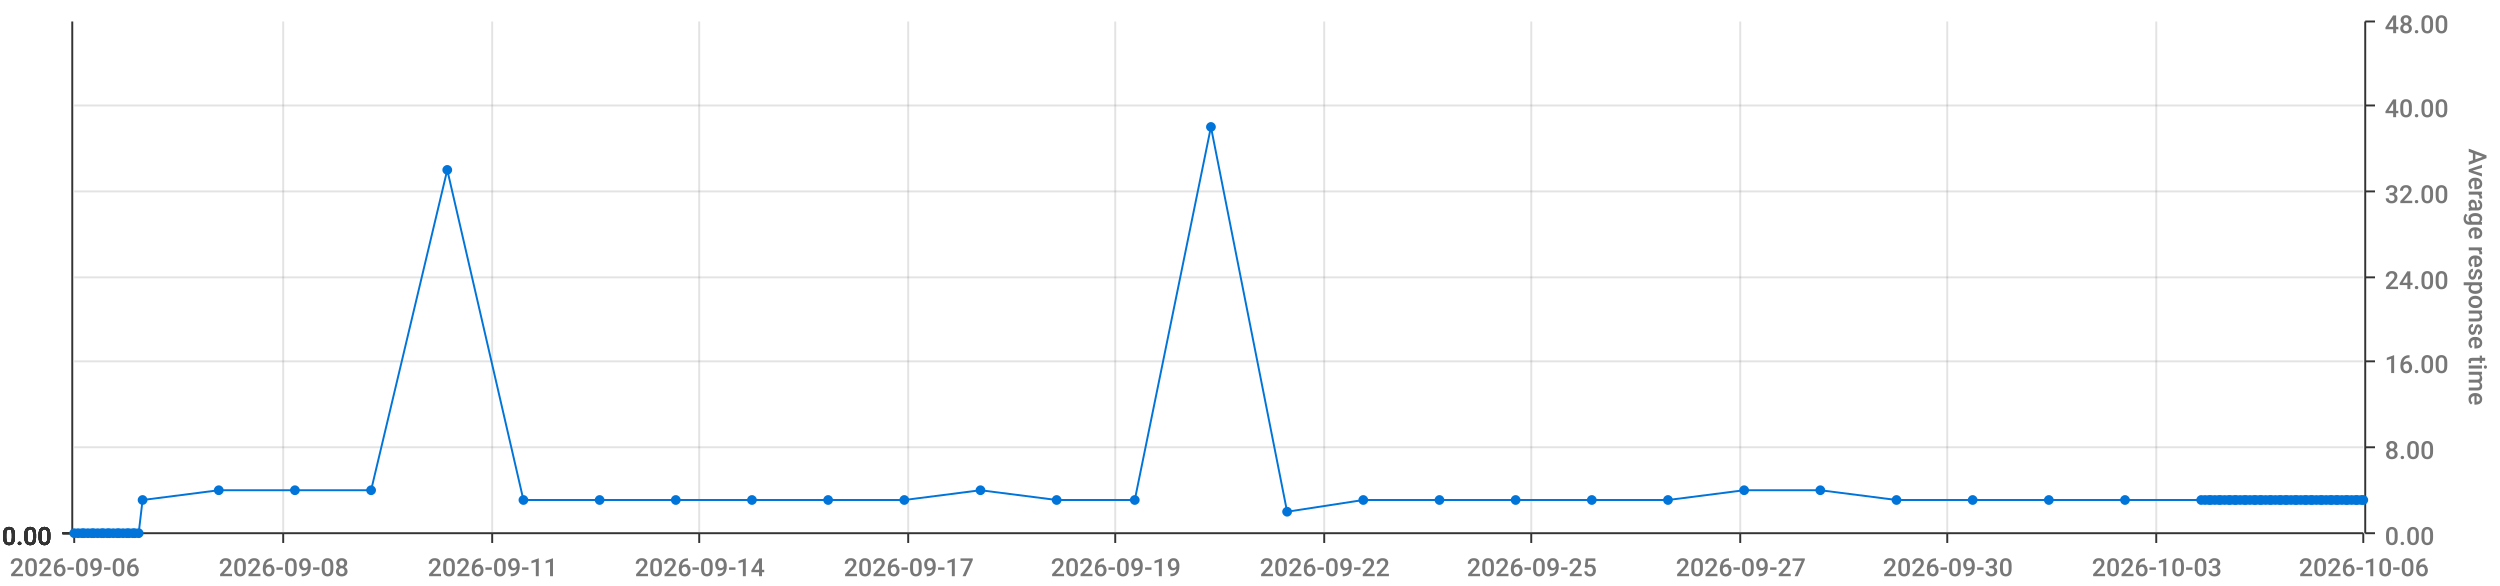
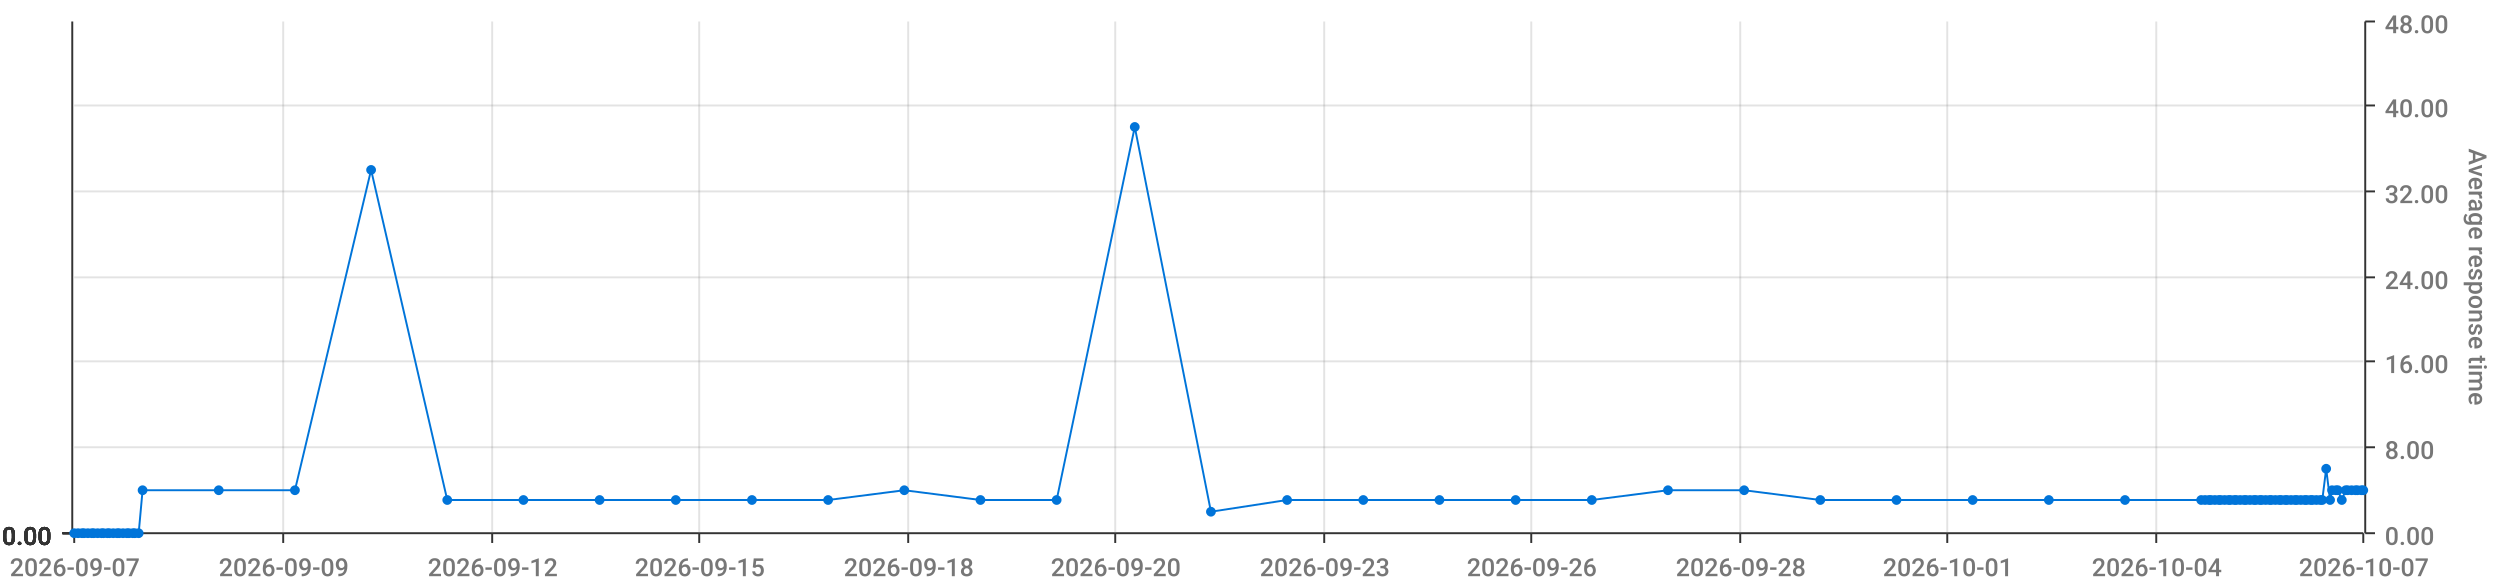
<svg xmlns="http://www.w3.org/2000/svg" viewBox="0 0 1280 300">
  <path d="M 0 0 L 1280 0 L 1280 300 L 0 300 L 0 0" style="stroke-width:0;stroke:rgba(255,255,255,1.0);fill:rgba(255,255,255,0.0)" />
  <path d="M 38 11 L 1210 11 L 1210 273 L 38 273 L 38 11" style="stroke-width:0;stroke:rgba(255,255,255,1.0);fill:rgba(255,255,255,0.0)" />
  <path d="M 38 273 L 1210 273" style="stroke-width:1;stroke:rgba(51,51,51,1.0);fill:rgba(255,255,255,0.0)" />
  <path d="M 38 273 L 38 278" style="stroke-width:1;stroke:rgba(51,51,51,1.0);fill:rgba(255,255,255,0.0)" />
-   <text x="5" y="295" style="stroke-width:0;stroke:none;fill:rgba(119,119,119,1.0);font-size:12.8px;font-family:'Roboto Medium',sans-serif">2026-09-06</text>
+   <text x="5" y="295" style="stroke-width:0;stroke:none;fill:rgba(119,119,119,1.0);font-size:12.8px;font-family:'Roboto Medium',sans-serif">2026-09-07</text>
  <path d="M 145 273 L 145 278" style="stroke-width:1;stroke:rgba(51,51,51,1.0);fill:rgba(255,255,255,0.0)" />
-   <text x="112" y="295" style="stroke-width:0;stroke:none;fill:rgba(119,119,119,1.0);font-size:12.8px;font-family:'Roboto Medium',sans-serif">2026-09-08</text>
+   <text x="112" y="295" style="stroke-width:0;stroke:none;fill:rgba(119,119,119,1.0);font-size:12.8px;font-family:'Roboto Medium',sans-serif">2026-09-09</text>
  <path d="M 252 273 L 252 278" style="stroke-width:1;stroke:rgba(51,51,51,1.0);fill:rgba(255,255,255,0.0)" />
-   <text x="219" y="295" style="stroke-width:0;stroke:none;fill:rgba(119,119,119,1.0);font-size:12.8px;font-family:'Roboto Medium',sans-serif">2026-09-11</text>
+   <text x="219" y="295" style="stroke-width:0;stroke:none;fill:rgba(119,119,119,1.0);font-size:12.8px;font-family:'Roboto Medium',sans-serif">2026-09-12</text>
  <path d="M 358 273 L 358 278" style="stroke-width:1;stroke:rgba(51,51,51,1.0);fill:rgba(255,255,255,0.0)" />
-   <text x="325" y="295" style="stroke-width:0;stroke:none;fill:rgba(119,119,119,1.0);font-size:12.8px;font-family:'Roboto Medium',sans-serif">2026-09-14</text>
+   <text x="325" y="295" style="stroke-width:0;stroke:none;fill:rgba(119,119,119,1.0);font-size:12.8px;font-family:'Roboto Medium',sans-serif">2026-09-15</text>
  <path d="M 465 273 L 465 278" style="stroke-width:1;stroke:rgba(51,51,51,1.0);fill:rgba(255,255,255,0.0)" />
-   <text x="432" y="295" style="stroke-width:0;stroke:none;fill:rgba(119,119,119,1.0);font-size:12.8px;font-family:'Roboto Medium',sans-serif">2026-09-17</text>
+   <text x="432" y="295" style="stroke-width:0;stroke:none;fill:rgba(119,119,119,1.0);font-size:12.8px;font-family:'Roboto Medium',sans-serif">2026-09-18</text>
  <path d="M 571 273 L 571 278" style="stroke-width:1;stroke:rgba(51,51,51,1.0);fill:rgba(255,255,255,0.0)" />
-   <text x="538" y="295" style="stroke-width:0;stroke:none;fill:rgba(119,119,119,1.0);font-size:12.8px;font-family:'Roboto Medium',sans-serif">2026-09-19</text>
+   <text x="538" y="295" style="stroke-width:0;stroke:none;fill:rgba(119,119,119,1.0);font-size:12.8px;font-family:'Roboto Medium',sans-serif">2026-09-20</text>
  <path d="M 678 273 L 678 278" style="stroke-width:1;stroke:rgba(51,51,51,1.0);fill:rgba(255,255,255,0.0)" />
-   <text x="645" y="295" style="stroke-width:0;stroke:none;fill:rgba(119,119,119,1.0);font-size:12.8px;font-family:'Roboto Medium',sans-serif">2026-09-22</text>
+   <text x="645" y="295" style="stroke-width:0;stroke:none;fill:rgba(119,119,119,1.0);font-size:12.8px;font-family:'Roboto Medium',sans-serif">2026-09-23</text>
  <path d="M 784 273 L 784 278" style="stroke-width:1;stroke:rgba(51,51,51,1.0);fill:rgba(255,255,255,0.0)" />
-   <text x="751" y="295" style="stroke-width:0;stroke:none;fill:rgba(119,119,119,1.0);font-size:12.8px;font-family:'Roboto Medium',sans-serif">2026-09-25</text>
+   <text x="751" y="295" style="stroke-width:0;stroke:none;fill:rgba(119,119,119,1.0);font-size:12.8px;font-family:'Roboto Medium',sans-serif">2026-09-26</text>
  <path d="M 891 273 L 891 278" style="stroke-width:1;stroke:rgba(51,51,51,1.0);fill:rgba(255,255,255,0.0)" />
-   <text x="858" y="295" style="stroke-width:0;stroke:none;fill:rgba(119,119,119,1.0);font-size:12.8px;font-family:'Roboto Medium',sans-serif">2026-09-27</text>
+   <text x="858" y="295" style="stroke-width:0;stroke:none;fill:rgba(119,119,119,1.0);font-size:12.8px;font-family:'Roboto Medium',sans-serif">2026-09-28</text>
  <path d="M 997 273 L 997 278" style="stroke-width:1;stroke:rgba(51,51,51,1.0);fill:rgba(255,255,255,0.0)" />
-   <text x="964" y="295" style="stroke-width:0;stroke:none;fill:rgba(119,119,119,1.0);font-size:12.8px;font-family:'Roboto Medium',sans-serif">2026-09-30</text>
+   <text x="964" y="295" style="stroke-width:0;stroke:none;fill:rgba(119,119,119,1.0);font-size:12.8px;font-family:'Roboto Medium',sans-serif">2026-10-01</text>
  <path d="M 1104 273 L 1104 278" style="stroke-width:1;stroke:rgba(51,51,51,1.0);fill:rgba(255,255,255,0.0)" />
-   <text x="1071" y="295" style="stroke-width:0;stroke:none;fill:rgba(119,119,119,1.0);font-size:12.8px;font-family:'Roboto Medium',sans-serif">2026-10-03</text>
+   <text x="1071" y="295" style="stroke-width:0;stroke:none;fill:rgba(119,119,119,1.0);font-size:12.8px;font-family:'Roboto Medium',sans-serif">2026-10-04</text>
  <path d="M 1210 273 L 1210 278" style="stroke-width:1;stroke:rgba(51,51,51,1.0);fill:rgba(255,255,255,0.0)" />
-   <text x="1177" y="295" style="stroke-width:0;stroke:none;fill:rgba(119,119,119,1.0);font-size:12.8px;font-family:'Roboto Medium',sans-serif">2026-10-06</text>
+   <text x="1177" y="295" style="stroke-width:0;stroke:none;fill:rgba(119,119,119,1.0);font-size:12.8px;font-family:'Roboto Medium',sans-serif">2026-10-07</text>
  <path d="M 145 273 L 145 11" style="stroke-width:1;stroke:rgba(119,119,119,0.2);fill:none" />
  <path d="M 252 273 L 252 11" style="stroke-width:1;stroke:rgba(119,119,119,0.2);fill:none" />
  <path d="M 358 273 L 358 11" style="stroke-width:1;stroke:rgba(119,119,119,0.2);fill:none" />
  <path d="M 465 273 L 465 11" style="stroke-width:1;stroke:rgba(119,119,119,0.2);fill:none" />
  <path d="M 571 273 L 571 11" style="stroke-width:1;stroke:rgba(119,119,119,0.2);fill:none" />
  <path d="M 678 273 L 678 11" style="stroke-width:1;stroke:rgba(119,119,119,0.2);fill:none" />
  <path d="M 784 273 L 784 11" style="stroke-width:1;stroke:rgba(119,119,119,0.2);fill:none" />
  <path d="M 891 273 L 891 11" style="stroke-width:1;stroke:rgba(119,119,119,0.2);fill:none" />
  <path d="M 997 273 L 997 11" style="stroke-width:1;stroke:rgba(119,119,119,0.2);fill:none" />
  <path d="M 1104 273 L 1104 11" style="stroke-width:1;stroke:rgba(119,119,119,0.2);fill:none" />
  <path d="M 1211 273 L 1211 11" style="stroke-width:1;stroke:rgba(51,51,51,1.0);fill:rgba(255,255,255,0.0)" />
  <path d="M 1211 273 L 1216 273" style="stroke-width:1;stroke:rgba(51,51,51,1.0);fill:rgba(255,255,255,0.0)" />
  <text x="1221" y="279" style="stroke-width:0;stroke:none;fill:rgba(119,119,119,1.0);font-size:12.8px;font-family:'Roboto Medium',sans-serif">0.00</text>
  <path d="M 1211 229 L 1216 229" style="stroke-width:1;stroke:rgba(51,51,51,1.0);fill:rgba(255,255,255,0.0)" />
  <text x="1221" y="235" style="stroke-width:0;stroke:none;fill:rgba(119,119,119,1.0);font-size:12.8px;font-family:'Roboto Medium',sans-serif">8.00</text>
  <path d="M 1211 185 L 1216 185" style="stroke-width:1;stroke:rgba(51,51,51,1.0);fill:rgba(255,255,255,0.0)" />
  <text x="1221" y="191" style="stroke-width:0;stroke:none;fill:rgba(119,119,119,1.0);font-size:12.8px;font-family:'Roboto Medium',sans-serif">16.00</text>
  <path d="M 1211 142 L 1216 142" style="stroke-width:1;stroke:rgba(51,51,51,1.0);fill:rgba(255,255,255,0.0)" />
  <text x="1221" y="148" style="stroke-width:0;stroke:none;fill:rgba(119,119,119,1.0);font-size:12.8px;font-family:'Roboto Medium',sans-serif">24.00</text>
  <path d="M 1211 98 L 1216 98" style="stroke-width:1;stroke:rgba(51,51,51,1.0);fill:rgba(255,255,255,0.0)" />
  <text x="1221" y="104" style="stroke-width:0;stroke:none;fill:rgba(119,119,119,1.0);font-size:12.8px;font-family:'Roboto Medium',sans-serif">32.00</text>
  <path d="M 1211 54 L 1216 54" style="stroke-width:1;stroke:rgba(51,51,51,1.0);fill:rgba(255,255,255,0.0)" />
  <text x="1221" y="60" style="stroke-width:0;stroke:none;fill:rgba(119,119,119,1.0);font-size:12.8px;font-family:'Roboto Medium',sans-serif">40.00</text>
  <path d="M 1211 11 L 1216 11" style="stroke-width:1;stroke:rgba(51,51,51,1.0);fill:rgba(255,255,255,0.0)" />
  <text x="1221" y="17" style="stroke-width:0;stroke:none;fill:rgba(119,119,119,1.0);font-size:12.8px;font-family:'Roboto Medium',sans-serif">48.00</text>
  <text x="1264" y="76" style="stroke-width:0;stroke:none;fill:rgba(119,119,119,1.0);font-size:12.8px;font-family:'Roboto Medium',sans-serif" transform="rotate(90.00,1264,76)">Average response time</text>
  <path d="M 38 273 L 1210 273" style="stroke-width:0;stroke:rgba(255,255,255,0.0);fill:none" />
  <path d="M 38 229 L 1210 229" style="stroke-width:1;stroke:rgba(119,119,119,0.2);fill:none" />
  <path d="M 38 185 L 1210 185" style="stroke-width:1;stroke:rgba(119,119,119,0.2);fill:none" />
  <path d="M 38 142 L 1210 142" style="stroke-width:1;stroke:rgba(119,119,119,0.2);fill:none" />
  <path d="M 38 98 L 1210 98" style="stroke-width:1;stroke:rgba(119,119,119,0.2);fill:none" />
  <path d="M 38 54 L 1210 54" style="stroke-width:1;stroke:rgba(119,119,119,0.2);fill:none" />
  <path d="M 37 273 L 37 11" style="stroke-width:1;stroke:rgba(51,51,51,1.0);fill:rgba(255,255,255,0.0)" />
  <path d="M 37 273 L 32 273" style="stroke-width:1;stroke:rgba(51,51,51,1.0);fill:rgba(255,255,255,0.0)" />
  <text x="1" y="279" style="stroke-width:0;stroke:none;fill:rgba(51,51,51,1.0);font-size:12.8px;font-family:'Roboto Medium',sans-serif">0.00</text>
  <path d="M 37 273 L 32 273" style="stroke-width:1;stroke:rgba(51,51,51,1.0);fill:rgba(255,255,255,0.0)" />
  <text x="1" y="279" style="stroke-width:0;stroke:none;fill:rgba(51,51,51,1.0);font-size:12.8px;font-family:'Roboto Medium',sans-serif">0.00</text>
  <path d="M 37 273 L 32 273" style="stroke-width:1;stroke:rgba(51,51,51,1.0);fill:rgba(255,255,255,0.0)" />
  <text x="1" y="279" style="stroke-width:0;stroke:none;fill:rgba(51,51,51,1.0);font-size:12.8px;font-family:'Roboto Medium',sans-serif">0.00</text>
  <path d="M 37 273 L 32 273" style="stroke-width:1;stroke:rgba(51,51,51,1.0);fill:rgba(255,255,255,0.0)" />
  <text x="1" y="279" style="stroke-width:0;stroke:none;fill:rgba(51,51,51,1.0);font-size:12.8px;font-family:'Roboto Medium',sans-serif">0.00</text>
  <path d="M 37 273 L 32 273" style="stroke-width:1;stroke:rgba(51,51,51,1.0);fill:rgba(255,255,255,0.0)" />
  <text x="1" y="279" style="stroke-width:0;stroke:none;fill:rgba(51,51,51,1.0);font-size:12.8px;font-family:'Roboto Medium',sans-serif">0.00</text>
  <path d="M 37 273 L 32 273" style="stroke-width:1;stroke:rgba(51,51,51,1.0);fill:rgba(255,255,255,0.0)" />
  <text x="1" y="279" style="stroke-width:0;stroke:none;fill:rgba(51,51,51,1.0);font-size:12.8px;font-family:'Roboto Medium',sans-serif">0.00</text>
  <path d="M 37 273 L 32 273" style="stroke-width:1;stroke:rgba(51,51,51,1.0);fill:rgba(255,255,255,0.0)" />
  <text x="1" y="279" style="stroke-width:0;stroke:none;fill:rgba(51,51,51,1.0);font-size:12.8px;font-family:'Roboto Medium',sans-serif">0.00</text>
  <path d="M 38 273 L 1210 273" style="stroke-width:0;stroke:rgba(255,255,255,0.0);fill:none" />
  <path d="M 38 273 L 1210 273" style="stroke-width:0;stroke:rgba(255,255,255,0.0);fill:none" />
  <path d="M 38 273 L 1210 273" style="stroke-width:0;stroke:rgba(255,255,255,0.0);fill:none" />
  <path d="M 38 273 L 1210 273" style="stroke-width:0;stroke:rgba(255,255,255,0.0);fill:none" />
  <path d="M 38 273 L 1210 273" style="stroke-width:0;stroke:rgba(255,255,255,0.0);fill:none" />
  <path d="M 38 273 L 1210 273" style="stroke-width:0;stroke:rgba(255,255,255,0.0);fill:none" />
-   <path d="M 38 273 L 40 273 L 42 273 L 43 273 L 45 273 L 47 273 L 48 273 L 50 273 L 52 273 L 53 273 L 55 273 L 56 273 L 58 273 L 60 273 L 61 273 L 63 273 L 65 273 L 66 273 L 68 273 L 69 273 L 71 273 L 73 256 L 112 251 L 151 251 L 190 251 L 229 87 L 268 256 L 307 256 L 346 256 L 385 256 L 424 256 L 463 256 L 502 251 L 541 256 L 581 256 L 620 65 L 659 262 L 698 256 L 737 256 L 776 256 L 815 256 L 854 256 L 893 251 L 932 251 L 971 256 L 1010 256 L 1049 256 L 1088 256 L 1127 256 L 1129 256 L 1131 256 L 1132 256 L 1134 256 L 1136 256 L 1137 256 L 1139 256 L 1141 256 L 1142 256 L 1144 256 L 1145 256 L 1147 256 L 1149 256 L 1150 256 L 1152 256 L 1154 256 L 1155 256 L 1157 256 L 1158 256 L 1160 256 L 1162 256 L 1163 256 L 1165 256 L 1167 256 L 1168 256 L 1170 256 L 1171 256 L 1173 256 L 1175 256 L 1176 256 L 1178 256 L 1180 256 L 1181 256 L 1183 256 L 1184 256 L 1186 256 L 1188 256 L 1189 256 L 1191 256 L 1193 256 L 1194 256 L 1196 256 L 1197 256 L 1199 256 L 1201 256 L 1202 256 L 1204 256 L 1206 256 L 1207 256 L 1209 256 L 1210 256" style="stroke-width:1;stroke:rgba(0,116,217,1.0);fill:rgba(255,255,255,0.0)" />
+   <path d="M 38 273 L 40 273 L 42 273 L 43 273 L 45 273 L 47 273 L 48 273 L 50 273 L 52 273 L 53 273 L 55 273 L 56 273 L 58 273 L 60 273 L 61 273 L 63 273 L 65 273 L 66 273 L 68 273 L 69 273 L 71 273 L 73 251 L 112 251 L 151 251 L 190 87 L 229 256 L 268 256 L 307 256 L 346 256 L 385 256 L 424 256 L 463 251 L 502 256 L 541 256 L 581 65 L 620 262 L 659 256 L 698 256 L 737 256 L 776 256 L 815 256 L 854 251 L 893 251 L 932 256 L 971 256 L 1010 256 L 1049 256 L 1088 256 L 1127 256 L 1129 256 L 1131 256 L 1132 256 L 1134 256 L 1136 256 L 1137 256 L 1139 256 L 1141 256 L 1142 256 L 1144 256 L 1145 256 L 1147 256 L 1149 256 L 1150 256 L 1152 256 L 1154 256 L 1155 256 L 1157 256 L 1158 256 L 1160 256 L 1162 256 L 1163 256 L 1165 256 L 1167 256 L 1168 256 L 1170 256 L 1171 256 L 1173 256 L 1175 256 L 1176 256 L 1178 256 L 1180 256 L 1181 256 L 1183 256 L 1184 256 L 1186 256 L 1188 256 L 1189 256 L 1191 240 L 1193 256 L 1194 251 L 1196 251 L 1197 251 L 1199 256 L 1201 251 L 1202 251 L 1204 251 L 1206 251 L 1207 251 L 1209 251 L 1210 251" style="stroke-width:1;stroke:rgba(0,116,217,1.0);fill:rgba(255,255,255,0.0)" />
  <circle cx="38" cy="273" r="2" style="stroke-width:1;stroke:rgba(0,116,217,1.0);fill:rgba(0,116,217,1.0)" />
  <path d="" style="stroke-width:1;stroke:rgba(0,116,217,1.0);fill:rgba(0,116,217,1.0)" />
  <circle cx="40" cy="273" r="2" style="stroke-width:1;stroke:rgba(0,116,217,1.0);fill:rgba(0,116,217,1.0)" />
  <path d="" style="stroke-width:1;stroke:rgba(0,116,217,1.0);fill:rgba(0,116,217,1.0)" />
  <circle cx="42" cy="273" r="2" style="stroke-width:1;stroke:rgba(0,116,217,1.0);fill:rgba(0,116,217,1.0)" />
  <path d="" style="stroke-width:1;stroke:rgba(0,116,217,1.0);fill:rgba(0,116,217,1.0)" />
  <circle cx="43" cy="273" r="2" style="stroke-width:1;stroke:rgba(0,116,217,1.0);fill:rgba(0,116,217,1.0)" />
  <path d="" style="stroke-width:1;stroke:rgba(0,116,217,1.0);fill:rgba(0,116,217,1.0)" />
  <circle cx="45" cy="273" r="2" style="stroke-width:1;stroke:rgba(0,116,217,1.0);fill:rgba(0,116,217,1.0)" />
  <path d="" style="stroke-width:1;stroke:rgba(0,116,217,1.0);fill:rgba(0,116,217,1.0)" />
  <circle cx="47" cy="273" r="2" style="stroke-width:1;stroke:rgba(0,116,217,1.0);fill:rgba(0,116,217,1.0)" />
  <path d="" style="stroke-width:1;stroke:rgba(0,116,217,1.0);fill:rgba(0,116,217,1.0)" />
  <circle cx="48" cy="273" r="2" style="stroke-width:1;stroke:rgba(0,116,217,1.0);fill:rgba(0,116,217,1.0)" />
  <path d="" style="stroke-width:1;stroke:rgba(0,116,217,1.0);fill:rgba(0,116,217,1.0)" />
  <circle cx="50" cy="273" r="2" style="stroke-width:1;stroke:rgba(0,116,217,1.0);fill:rgba(0,116,217,1.0)" />
  <path d="" style="stroke-width:1;stroke:rgba(0,116,217,1.0);fill:rgba(0,116,217,1.0)" />
  <circle cx="52" cy="273" r="2" style="stroke-width:1;stroke:rgba(0,116,217,1.0);fill:rgba(0,116,217,1.0)" />
  <path d="" style="stroke-width:1;stroke:rgba(0,116,217,1.0);fill:rgba(0,116,217,1.0)" />
  <circle cx="53" cy="273" r="2" style="stroke-width:1;stroke:rgba(0,116,217,1.0);fill:rgba(0,116,217,1.0)" />
  <path d="" style="stroke-width:1;stroke:rgba(0,116,217,1.0);fill:rgba(0,116,217,1.0)" />
  <circle cx="55" cy="273" r="2" style="stroke-width:1;stroke:rgba(0,116,217,1.0);fill:rgba(0,116,217,1.0)" />
  <path d="" style="stroke-width:1;stroke:rgba(0,116,217,1.0);fill:rgba(0,116,217,1.0)" />
  <circle cx="56" cy="273" r="2" style="stroke-width:1;stroke:rgba(0,116,217,1.0);fill:rgba(0,116,217,1.0)" />
  <path d="" style="stroke-width:1;stroke:rgba(0,116,217,1.0);fill:rgba(0,116,217,1.0)" />
  <circle cx="58" cy="273" r="2" style="stroke-width:1;stroke:rgba(0,116,217,1.0);fill:rgba(0,116,217,1.0)" />
  <path d="" style="stroke-width:1;stroke:rgba(0,116,217,1.0);fill:rgba(0,116,217,1.0)" />
  <circle cx="60" cy="273" r="2" style="stroke-width:1;stroke:rgba(0,116,217,1.0);fill:rgba(0,116,217,1.0)" />
  <path d="" style="stroke-width:1;stroke:rgba(0,116,217,1.0);fill:rgba(0,116,217,1.0)" />
  <circle cx="61" cy="273" r="2" style="stroke-width:1;stroke:rgba(0,116,217,1.0);fill:rgba(0,116,217,1.0)" />
  <path d="" style="stroke-width:1;stroke:rgba(0,116,217,1.0);fill:rgba(0,116,217,1.0)" />
  <circle cx="63" cy="273" r="2" style="stroke-width:1;stroke:rgba(0,116,217,1.0);fill:rgba(0,116,217,1.0)" />
  <path d="" style="stroke-width:1;stroke:rgba(0,116,217,1.0);fill:rgba(0,116,217,1.0)" />
  <circle cx="65" cy="273" r="2" style="stroke-width:1;stroke:rgba(0,116,217,1.0);fill:rgba(0,116,217,1.0)" />
  <path d="" style="stroke-width:1;stroke:rgba(0,116,217,1.0);fill:rgba(0,116,217,1.0)" />
  <circle cx="66" cy="273" r="2" style="stroke-width:1;stroke:rgba(0,116,217,1.0);fill:rgba(0,116,217,1.0)" />
  <path d="" style="stroke-width:1;stroke:rgba(0,116,217,1.0);fill:rgba(0,116,217,1.0)" />
  <circle cx="68" cy="273" r="2" style="stroke-width:1;stroke:rgba(0,116,217,1.0);fill:rgba(0,116,217,1.0)" />
  <path d="" style="stroke-width:1;stroke:rgba(0,116,217,1.0);fill:rgba(0,116,217,1.0)" />
  <circle cx="69" cy="273" r="2" style="stroke-width:1;stroke:rgba(0,116,217,1.0);fill:rgba(0,116,217,1.0)" />
  <path d="" style="stroke-width:1;stroke:rgba(0,116,217,1.0);fill:rgba(0,116,217,1.0)" />
  <circle cx="71" cy="273" r="2" style="stroke-width:1;stroke:rgba(0,116,217,1.0);fill:rgba(0,116,217,1.0)" />
  <path d="" style="stroke-width:1;stroke:rgba(0,116,217,1.0);fill:rgba(0,116,217,1.0)" />
-   <circle cx="73" cy="256" r="2" style="stroke-width:1;stroke:rgba(0,116,217,1.0);fill:rgba(0,116,217,1.0)" />
+   <circle cx="73" cy="251" r="2" style="stroke-width:1;stroke:rgba(0,116,217,1.0);fill:rgba(0,116,217,1.0)" />
  <path d="" style="stroke-width:1;stroke:rgba(0,116,217,1.0);fill:rgba(0,116,217,1.0)" />
  <circle cx="112" cy="251" r="2" style="stroke-width:1;stroke:rgba(0,116,217,1.0);fill:rgba(0,116,217,1.0)" />
  <path d="" style="stroke-width:1;stroke:rgba(0,116,217,1.0);fill:rgba(0,116,217,1.0)" />
  <circle cx="151" cy="251" r="2" style="stroke-width:1;stroke:rgba(0,116,217,1.0);fill:rgba(0,116,217,1.0)" />
  <path d="" style="stroke-width:1;stroke:rgba(0,116,217,1.0);fill:rgba(0,116,217,1.0)" />
-   <circle cx="190" cy="251" r="2" style="stroke-width:1;stroke:rgba(0,116,217,1.0);fill:rgba(0,116,217,1.0)" />
-   <path d="" style="stroke-width:1;stroke:rgba(0,116,217,1.0);fill:rgba(0,116,217,1.0)" />
-   <circle cx="229" cy="87" r="2" style="stroke-width:1;stroke:rgba(0,116,217,1.0);fill:rgba(0,116,217,1.0)" />
+   <circle cx="190" cy="87" r="2" style="stroke-width:1;stroke:rgba(0,116,217,1.0);fill:rgba(0,116,217,1.0)" />
+   <path d="" style="stroke-width:1;stroke:rgba(0,116,217,1.0);fill:rgba(0,116,217,1.0)" />
+   <circle cx="229" cy="256" r="2" style="stroke-width:1;stroke:rgba(0,116,217,1.0);fill:rgba(0,116,217,1.0)" />
  <path d="" style="stroke-width:1;stroke:rgba(0,116,217,1.0);fill:rgba(0,116,217,1.0)" />
  <circle cx="268" cy="256" r="2" style="stroke-width:1;stroke:rgba(0,116,217,1.0);fill:rgba(0,116,217,1.0)" />
  <path d="" style="stroke-width:1;stroke:rgba(0,116,217,1.0);fill:rgba(0,116,217,1.0)" />
  <circle cx="307" cy="256" r="2" style="stroke-width:1;stroke:rgba(0,116,217,1.0);fill:rgba(0,116,217,1.0)" />
  <path d="" style="stroke-width:1;stroke:rgba(0,116,217,1.0);fill:rgba(0,116,217,1.0)" />
  <circle cx="346" cy="256" r="2" style="stroke-width:1;stroke:rgba(0,116,217,1.0);fill:rgba(0,116,217,1.0)" />
  <path d="" style="stroke-width:1;stroke:rgba(0,116,217,1.0);fill:rgba(0,116,217,1.0)" />
  <circle cx="385" cy="256" r="2" style="stroke-width:1;stroke:rgba(0,116,217,1.0);fill:rgba(0,116,217,1.0)" />
  <path d="" style="stroke-width:1;stroke:rgba(0,116,217,1.0);fill:rgba(0,116,217,1.0)" />
  <circle cx="424" cy="256" r="2" style="stroke-width:1;stroke:rgba(0,116,217,1.0);fill:rgba(0,116,217,1.0)" />
  <path d="" style="stroke-width:1;stroke:rgba(0,116,217,1.0);fill:rgba(0,116,217,1.0)" />
-   <circle cx="463" cy="256" r="2" style="stroke-width:1;stroke:rgba(0,116,217,1.0);fill:rgba(0,116,217,1.0)" />
-   <path d="" style="stroke-width:1;stroke:rgba(0,116,217,1.0);fill:rgba(0,116,217,1.0)" />
-   <circle cx="502" cy="251" r="2" style="stroke-width:1;stroke:rgba(0,116,217,1.0);fill:rgba(0,116,217,1.0)" />
+   <circle cx="463" cy="251" r="2" style="stroke-width:1;stroke:rgba(0,116,217,1.0);fill:rgba(0,116,217,1.0)" />
+   <path d="" style="stroke-width:1;stroke:rgba(0,116,217,1.0);fill:rgba(0,116,217,1.0)" />
+   <circle cx="502" cy="256" r="2" style="stroke-width:1;stroke:rgba(0,116,217,1.0);fill:rgba(0,116,217,1.0)" />
  <path d="" style="stroke-width:1;stroke:rgba(0,116,217,1.0);fill:rgba(0,116,217,1.0)" />
  <circle cx="541" cy="256" r="2" style="stroke-width:1;stroke:rgba(0,116,217,1.0);fill:rgba(0,116,217,1.0)" />
  <path d="" style="stroke-width:1;stroke:rgba(0,116,217,1.0);fill:rgba(0,116,217,1.0)" />
-   <circle cx="581" cy="256" r="2" style="stroke-width:1;stroke:rgba(0,116,217,1.0);fill:rgba(0,116,217,1.0)" />
-   <path d="" style="stroke-width:1;stroke:rgba(0,116,217,1.0);fill:rgba(0,116,217,1.0)" />
-   <circle cx="620" cy="65" r="2" style="stroke-width:1;stroke:rgba(0,116,217,1.0);fill:rgba(0,116,217,1.0)" />
-   <path d="" style="stroke-width:1;stroke:rgba(0,116,217,1.0);fill:rgba(0,116,217,1.0)" />
-   <circle cx="659" cy="262" r="2" style="stroke-width:1;stroke:rgba(0,116,217,1.0);fill:rgba(0,116,217,1.0)" />
+   <circle cx="581" cy="65" r="2" style="stroke-width:1;stroke:rgba(0,116,217,1.0);fill:rgba(0,116,217,1.0)" />
+   <path d="" style="stroke-width:1;stroke:rgba(0,116,217,1.0);fill:rgba(0,116,217,1.0)" />
+   <circle cx="620" cy="262" r="2" style="stroke-width:1;stroke:rgba(0,116,217,1.0);fill:rgba(0,116,217,1.0)" />
+   <path d="" style="stroke-width:1;stroke:rgba(0,116,217,1.0);fill:rgba(0,116,217,1.0)" />
+   <circle cx="659" cy="256" r="2" style="stroke-width:1;stroke:rgba(0,116,217,1.0);fill:rgba(0,116,217,1.0)" />
  <path d="" style="stroke-width:1;stroke:rgba(0,116,217,1.0);fill:rgba(0,116,217,1.0)" />
  <circle cx="698" cy="256" r="2" style="stroke-width:1;stroke:rgba(0,116,217,1.0);fill:rgba(0,116,217,1.0)" />
  <path d="" style="stroke-width:1;stroke:rgba(0,116,217,1.0);fill:rgba(0,116,217,1.0)" />
  <circle cx="737" cy="256" r="2" style="stroke-width:1;stroke:rgba(0,116,217,1.0);fill:rgba(0,116,217,1.0)" />
  <path d="" style="stroke-width:1;stroke:rgba(0,116,217,1.0);fill:rgba(0,116,217,1.0)" />
  <circle cx="776" cy="256" r="2" style="stroke-width:1;stroke:rgba(0,116,217,1.0);fill:rgba(0,116,217,1.0)" />
  <path d="" style="stroke-width:1;stroke:rgba(0,116,217,1.0);fill:rgba(0,116,217,1.0)" />
  <circle cx="815" cy="256" r="2" style="stroke-width:1;stroke:rgba(0,116,217,1.0);fill:rgba(0,116,217,1.0)" />
  <path d="" style="stroke-width:1;stroke:rgba(0,116,217,1.0);fill:rgba(0,116,217,1.0)" />
-   <circle cx="854" cy="256" r="2" style="stroke-width:1;stroke:rgba(0,116,217,1.0);fill:rgba(0,116,217,1.0)" />
+   <circle cx="854" cy="251" r="2" style="stroke-width:1;stroke:rgba(0,116,217,1.0);fill:rgba(0,116,217,1.0)" />
  <path d="" style="stroke-width:1;stroke:rgba(0,116,217,1.0);fill:rgba(0,116,217,1.0)" />
  <circle cx="893" cy="251" r="2" style="stroke-width:1;stroke:rgba(0,116,217,1.0);fill:rgba(0,116,217,1.0)" />
  <path d="" style="stroke-width:1;stroke:rgba(0,116,217,1.0);fill:rgba(0,116,217,1.0)" />
-   <circle cx="932" cy="251" r="2" style="stroke-width:1;stroke:rgba(0,116,217,1.0);fill:rgba(0,116,217,1.0)" />
+   <circle cx="932" cy="256" r="2" style="stroke-width:1;stroke:rgba(0,116,217,1.0);fill:rgba(0,116,217,1.0)" />
  <path d="" style="stroke-width:1;stroke:rgba(0,116,217,1.0);fill:rgba(0,116,217,1.0)" />
  <circle cx="971" cy="256" r="2" style="stroke-width:1;stroke:rgba(0,116,217,1.0);fill:rgba(0,116,217,1.0)" />
  <path d="" style="stroke-width:1;stroke:rgba(0,116,217,1.0);fill:rgba(0,116,217,1.0)" />
  <circle cx="1010" cy="256" r="2" style="stroke-width:1;stroke:rgba(0,116,217,1.0);fill:rgba(0,116,217,1.0)" />
  <path d="" style="stroke-width:1;stroke:rgba(0,116,217,1.0);fill:rgba(0,116,217,1.0)" />
  <circle cx="1049" cy="256" r="2" style="stroke-width:1;stroke:rgba(0,116,217,1.0);fill:rgba(0,116,217,1.0)" />
  <path d="" style="stroke-width:1;stroke:rgba(0,116,217,1.0);fill:rgba(0,116,217,1.0)" />
  <circle cx="1088" cy="256" r="2" style="stroke-width:1;stroke:rgba(0,116,217,1.0);fill:rgba(0,116,217,1.0)" />
  <path d="" style="stroke-width:1;stroke:rgba(0,116,217,1.0);fill:rgba(0,116,217,1.0)" />
  <circle cx="1127" cy="256" r="2" style="stroke-width:1;stroke:rgba(0,116,217,1.0);fill:rgba(0,116,217,1.0)" />
  <path d="" style="stroke-width:1;stroke:rgba(0,116,217,1.0);fill:rgba(0,116,217,1.0)" />
  <circle cx="1129" cy="256" r="2" style="stroke-width:1;stroke:rgba(0,116,217,1.0);fill:rgba(0,116,217,1.0)" />
  <path d="" style="stroke-width:1;stroke:rgba(0,116,217,1.0);fill:rgba(0,116,217,1.0)" />
  <circle cx="1131" cy="256" r="2" style="stroke-width:1;stroke:rgba(0,116,217,1.0);fill:rgba(0,116,217,1.0)" />
  <path d="" style="stroke-width:1;stroke:rgba(0,116,217,1.0);fill:rgba(0,116,217,1.0)" />
  <circle cx="1132" cy="256" r="2" style="stroke-width:1;stroke:rgba(0,116,217,1.0);fill:rgba(0,116,217,1.0)" />
  <path d="" style="stroke-width:1;stroke:rgba(0,116,217,1.0);fill:rgba(0,116,217,1.0)" />
  <circle cx="1134" cy="256" r="2" style="stroke-width:1;stroke:rgba(0,116,217,1.0);fill:rgba(0,116,217,1.0)" />
  <path d="" style="stroke-width:1;stroke:rgba(0,116,217,1.0);fill:rgba(0,116,217,1.0)" />
  <circle cx="1136" cy="256" r="2" style="stroke-width:1;stroke:rgba(0,116,217,1.0);fill:rgba(0,116,217,1.0)" />
  <path d="" style="stroke-width:1;stroke:rgba(0,116,217,1.0);fill:rgba(0,116,217,1.0)" />
  <circle cx="1137" cy="256" r="2" style="stroke-width:1;stroke:rgba(0,116,217,1.0);fill:rgba(0,116,217,1.0)" />
  <path d="" style="stroke-width:1;stroke:rgba(0,116,217,1.0);fill:rgba(0,116,217,1.0)" />
  <circle cx="1139" cy="256" r="2" style="stroke-width:1;stroke:rgba(0,116,217,1.0);fill:rgba(0,116,217,1.0)" />
  <path d="" style="stroke-width:1;stroke:rgba(0,116,217,1.0);fill:rgba(0,116,217,1.0)" />
  <circle cx="1141" cy="256" r="2" style="stroke-width:1;stroke:rgba(0,116,217,1.0);fill:rgba(0,116,217,1.0)" />
  <path d="" style="stroke-width:1;stroke:rgba(0,116,217,1.0);fill:rgba(0,116,217,1.0)" />
  <circle cx="1142" cy="256" r="2" style="stroke-width:1;stroke:rgba(0,116,217,1.0);fill:rgba(0,116,217,1.0)" />
  <path d="" style="stroke-width:1;stroke:rgba(0,116,217,1.0);fill:rgba(0,116,217,1.0)" />
  <circle cx="1144" cy="256" r="2" style="stroke-width:1;stroke:rgba(0,116,217,1.0);fill:rgba(0,116,217,1.0)" />
  <path d="" style="stroke-width:1;stroke:rgba(0,116,217,1.0);fill:rgba(0,116,217,1.0)" />
  <circle cx="1145" cy="256" r="2" style="stroke-width:1;stroke:rgba(0,116,217,1.0);fill:rgba(0,116,217,1.0)" />
  <path d="" style="stroke-width:1;stroke:rgba(0,116,217,1.0);fill:rgba(0,116,217,1.0)" />
  <circle cx="1147" cy="256" r="2" style="stroke-width:1;stroke:rgba(0,116,217,1.0);fill:rgba(0,116,217,1.0)" />
  <path d="" style="stroke-width:1;stroke:rgba(0,116,217,1.0);fill:rgba(0,116,217,1.0)" />
  <circle cx="1149" cy="256" r="2" style="stroke-width:1;stroke:rgba(0,116,217,1.0);fill:rgba(0,116,217,1.0)" />
  <path d="" style="stroke-width:1;stroke:rgba(0,116,217,1.0);fill:rgba(0,116,217,1.0)" />
  <circle cx="1150" cy="256" r="2" style="stroke-width:1;stroke:rgba(0,116,217,1.0);fill:rgba(0,116,217,1.0)" />
  <path d="" style="stroke-width:1;stroke:rgba(0,116,217,1.0);fill:rgba(0,116,217,1.0)" />
  <circle cx="1152" cy="256" r="2" style="stroke-width:1;stroke:rgba(0,116,217,1.0);fill:rgba(0,116,217,1.0)" />
  <path d="" style="stroke-width:1;stroke:rgba(0,116,217,1.0);fill:rgba(0,116,217,1.0)" />
  <circle cx="1154" cy="256" r="2" style="stroke-width:1;stroke:rgba(0,116,217,1.0);fill:rgba(0,116,217,1.0)" />
  <path d="" style="stroke-width:1;stroke:rgba(0,116,217,1.0);fill:rgba(0,116,217,1.0)" />
  <circle cx="1155" cy="256" r="2" style="stroke-width:1;stroke:rgba(0,116,217,1.0);fill:rgba(0,116,217,1.0)" />
  <path d="" style="stroke-width:1;stroke:rgba(0,116,217,1.0);fill:rgba(0,116,217,1.0)" />
  <circle cx="1157" cy="256" r="2" style="stroke-width:1;stroke:rgba(0,116,217,1.0);fill:rgba(0,116,217,1.0)" />
  <path d="" style="stroke-width:1;stroke:rgba(0,116,217,1.0);fill:rgba(0,116,217,1.0)" />
  <circle cx="1158" cy="256" r="2" style="stroke-width:1;stroke:rgba(0,116,217,1.0);fill:rgba(0,116,217,1.0)" />
  <path d="" style="stroke-width:1;stroke:rgba(0,116,217,1.0);fill:rgba(0,116,217,1.0)" />
  <circle cx="1160" cy="256" r="2" style="stroke-width:1;stroke:rgba(0,116,217,1.0);fill:rgba(0,116,217,1.0)" />
  <path d="" style="stroke-width:1;stroke:rgba(0,116,217,1.0);fill:rgba(0,116,217,1.0)" />
  <circle cx="1162" cy="256" r="2" style="stroke-width:1;stroke:rgba(0,116,217,1.0);fill:rgba(0,116,217,1.0)" />
  <path d="" style="stroke-width:1;stroke:rgba(0,116,217,1.0);fill:rgba(0,116,217,1.0)" />
  <circle cx="1163" cy="256" r="2" style="stroke-width:1;stroke:rgba(0,116,217,1.0);fill:rgba(0,116,217,1.0)" />
  <path d="" style="stroke-width:1;stroke:rgba(0,116,217,1.0);fill:rgba(0,116,217,1.0)" />
  <circle cx="1165" cy="256" r="2" style="stroke-width:1;stroke:rgba(0,116,217,1.0);fill:rgba(0,116,217,1.0)" />
  <path d="" style="stroke-width:1;stroke:rgba(0,116,217,1.0);fill:rgba(0,116,217,1.0)" />
  <circle cx="1167" cy="256" r="2" style="stroke-width:1;stroke:rgba(0,116,217,1.0);fill:rgba(0,116,217,1.0)" />
  <path d="" style="stroke-width:1;stroke:rgba(0,116,217,1.0);fill:rgba(0,116,217,1.0)" />
  <circle cx="1168" cy="256" r="2" style="stroke-width:1;stroke:rgba(0,116,217,1.0);fill:rgba(0,116,217,1.0)" />
  <path d="" style="stroke-width:1;stroke:rgba(0,116,217,1.0);fill:rgba(0,116,217,1.0)" />
  <circle cx="1170" cy="256" r="2" style="stroke-width:1;stroke:rgba(0,116,217,1.0);fill:rgba(0,116,217,1.0)" />
  <path d="" style="stroke-width:1;stroke:rgba(0,116,217,1.0);fill:rgba(0,116,217,1.0)" />
  <circle cx="1171" cy="256" r="2" style="stroke-width:1;stroke:rgba(0,116,217,1.0);fill:rgba(0,116,217,1.0)" />
  <path d="" style="stroke-width:1;stroke:rgba(0,116,217,1.0);fill:rgba(0,116,217,1.0)" />
  <circle cx="1173" cy="256" r="2" style="stroke-width:1;stroke:rgba(0,116,217,1.0);fill:rgba(0,116,217,1.0)" />
  <path d="" style="stroke-width:1;stroke:rgba(0,116,217,1.0);fill:rgba(0,116,217,1.0)" />
  <circle cx="1175" cy="256" r="2" style="stroke-width:1;stroke:rgba(0,116,217,1.0);fill:rgba(0,116,217,1.0)" />
  <path d="" style="stroke-width:1;stroke:rgba(0,116,217,1.0);fill:rgba(0,116,217,1.0)" />
  <circle cx="1176" cy="256" r="2" style="stroke-width:1;stroke:rgba(0,116,217,1.0);fill:rgba(0,116,217,1.0)" />
  <path d="" style="stroke-width:1;stroke:rgba(0,116,217,1.0);fill:rgba(0,116,217,1.0)" />
  <circle cx="1178" cy="256" r="2" style="stroke-width:1;stroke:rgba(0,116,217,1.0);fill:rgba(0,116,217,1.0)" />
  <path d="" style="stroke-width:1;stroke:rgba(0,116,217,1.0);fill:rgba(0,116,217,1.0)" />
  <circle cx="1180" cy="256" r="2" style="stroke-width:1;stroke:rgba(0,116,217,1.0);fill:rgba(0,116,217,1.0)" />
  <path d="" style="stroke-width:1;stroke:rgba(0,116,217,1.0);fill:rgba(0,116,217,1.0)" />
  <circle cx="1181" cy="256" r="2" style="stroke-width:1;stroke:rgba(0,116,217,1.0);fill:rgba(0,116,217,1.0)" />
  <path d="" style="stroke-width:1;stroke:rgba(0,116,217,1.0);fill:rgba(0,116,217,1.0)" />
  <circle cx="1183" cy="256" r="2" style="stroke-width:1;stroke:rgba(0,116,217,1.0);fill:rgba(0,116,217,1.0)" />
  <path d="" style="stroke-width:1;stroke:rgba(0,116,217,1.0);fill:rgba(0,116,217,1.0)" />
  <circle cx="1184" cy="256" r="2" style="stroke-width:1;stroke:rgba(0,116,217,1.0);fill:rgba(0,116,217,1.0)" />
  <path d="" style="stroke-width:1;stroke:rgba(0,116,217,1.0);fill:rgba(0,116,217,1.0)" />
  <circle cx="1186" cy="256" r="2" style="stroke-width:1;stroke:rgba(0,116,217,1.0);fill:rgba(0,116,217,1.0)" />
  <path d="" style="stroke-width:1;stroke:rgba(0,116,217,1.0);fill:rgba(0,116,217,1.0)" />
  <circle cx="1188" cy="256" r="2" style="stroke-width:1;stroke:rgba(0,116,217,1.0);fill:rgba(0,116,217,1.0)" />
  <path d="" style="stroke-width:1;stroke:rgba(0,116,217,1.0);fill:rgba(0,116,217,1.0)" />
  <circle cx="1189" cy="256" r="2" style="stroke-width:1;stroke:rgba(0,116,217,1.0);fill:rgba(0,116,217,1.0)" />
  <path d="" style="stroke-width:1;stroke:rgba(0,116,217,1.0);fill:rgba(0,116,217,1.0)" />
-   <circle cx="1191" cy="256" r="2" style="stroke-width:1;stroke:rgba(0,116,217,1.0);fill:rgba(0,116,217,1.0)" />
+   <circle cx="1191" cy="240" r="2" style="stroke-width:1;stroke:rgba(0,116,217,1.0);fill:rgba(0,116,217,1.0)" />
  <path d="" style="stroke-width:1;stroke:rgba(0,116,217,1.0);fill:rgba(0,116,217,1.0)" />
  <circle cx="1193" cy="256" r="2" style="stroke-width:1;stroke:rgba(0,116,217,1.0);fill:rgba(0,116,217,1.0)" />
  <path d="" style="stroke-width:1;stroke:rgba(0,116,217,1.0);fill:rgba(0,116,217,1.0)" />
-   <circle cx="1194" cy="256" r="2" style="stroke-width:1;stroke:rgba(0,116,217,1.0);fill:rgba(0,116,217,1.0)" />
-   <path d="" style="stroke-width:1;stroke:rgba(0,116,217,1.0);fill:rgba(0,116,217,1.0)" />
-   <circle cx="1196" cy="256" r="2" style="stroke-width:1;stroke:rgba(0,116,217,1.0);fill:rgba(0,116,217,1.0)" />
-   <path d="" style="stroke-width:1;stroke:rgba(0,116,217,1.0);fill:rgba(0,116,217,1.0)" />
-   <circle cx="1197" cy="256" r="2" style="stroke-width:1;stroke:rgba(0,116,217,1.0);fill:rgba(0,116,217,1.0)" />
+   <circle cx="1194" cy="251" r="2" style="stroke-width:1;stroke:rgba(0,116,217,1.0);fill:rgba(0,116,217,1.0)" />
+   <path d="" style="stroke-width:1;stroke:rgba(0,116,217,1.0);fill:rgba(0,116,217,1.0)" />
+   <circle cx="1196" cy="251" r="2" style="stroke-width:1;stroke:rgba(0,116,217,1.0);fill:rgba(0,116,217,1.0)" />
+   <path d="" style="stroke-width:1;stroke:rgba(0,116,217,1.0);fill:rgba(0,116,217,1.0)" />
+   <circle cx="1197" cy="251" r="2" style="stroke-width:1;stroke:rgba(0,116,217,1.0);fill:rgba(0,116,217,1.0)" />
  <path d="" style="stroke-width:1;stroke:rgba(0,116,217,1.0);fill:rgba(0,116,217,1.0)" />
  <circle cx="1199" cy="256" r="2" style="stroke-width:1;stroke:rgba(0,116,217,1.0);fill:rgba(0,116,217,1.0)" />
  <path d="" style="stroke-width:1;stroke:rgba(0,116,217,1.0);fill:rgba(0,116,217,1.0)" />
-   <circle cx="1201" cy="256" r="2" style="stroke-width:1;stroke:rgba(0,116,217,1.0);fill:rgba(0,116,217,1.0)" />
-   <path d="" style="stroke-width:1;stroke:rgba(0,116,217,1.0);fill:rgba(0,116,217,1.0)" />
-   <circle cx="1202" cy="256" r="2" style="stroke-width:1;stroke:rgba(0,116,217,1.0);fill:rgba(0,116,217,1.0)" />
-   <path d="" style="stroke-width:1;stroke:rgba(0,116,217,1.0);fill:rgba(0,116,217,1.0)" />
-   <circle cx="1204" cy="256" r="2" style="stroke-width:1;stroke:rgba(0,116,217,1.0);fill:rgba(0,116,217,1.0)" />
-   <path d="" style="stroke-width:1;stroke:rgba(0,116,217,1.0);fill:rgba(0,116,217,1.0)" />
-   <circle cx="1206" cy="256" r="2" style="stroke-width:1;stroke:rgba(0,116,217,1.0);fill:rgba(0,116,217,1.0)" />
-   <path d="" style="stroke-width:1;stroke:rgba(0,116,217,1.0);fill:rgba(0,116,217,1.0)" />
-   <circle cx="1207" cy="256" r="2" style="stroke-width:1;stroke:rgba(0,116,217,1.0);fill:rgba(0,116,217,1.0)" />
-   <path d="" style="stroke-width:1;stroke:rgba(0,116,217,1.0);fill:rgba(0,116,217,1.0)" />
-   <circle cx="1209" cy="256" r="2" style="stroke-width:1;stroke:rgba(0,116,217,1.0);fill:rgba(0,116,217,1.0)" />
-   <path d="" style="stroke-width:1;stroke:rgba(0,116,217,1.0);fill:rgba(0,116,217,1.0)" />
-   <circle cx="1210" cy="256" r="2" style="stroke-width:1;stroke:rgba(0,116,217,1.0);fill:rgba(0,116,217,1.0)" />
+   <circle cx="1201" cy="251" r="2" style="stroke-width:1;stroke:rgba(0,116,217,1.0);fill:rgba(0,116,217,1.0)" />
+   <path d="" style="stroke-width:1;stroke:rgba(0,116,217,1.0);fill:rgba(0,116,217,1.0)" />
+   <circle cx="1202" cy="251" r="2" style="stroke-width:1;stroke:rgba(0,116,217,1.0);fill:rgba(0,116,217,1.0)" />
+   <path d="" style="stroke-width:1;stroke:rgba(0,116,217,1.0);fill:rgba(0,116,217,1.0)" />
+   <circle cx="1204" cy="251" r="2" style="stroke-width:1;stroke:rgba(0,116,217,1.0);fill:rgba(0,116,217,1.0)" />
+   <path d="" style="stroke-width:1;stroke:rgba(0,116,217,1.0);fill:rgba(0,116,217,1.0)" />
+   <circle cx="1206" cy="251" r="2" style="stroke-width:1;stroke:rgba(0,116,217,1.0);fill:rgba(0,116,217,1.0)" />
+   <path d="" style="stroke-width:1;stroke:rgba(0,116,217,1.0);fill:rgba(0,116,217,1.0)" />
+   <circle cx="1207" cy="251" r="2" style="stroke-width:1;stroke:rgba(0,116,217,1.0);fill:rgba(0,116,217,1.0)" />
+   <path d="" style="stroke-width:1;stroke:rgba(0,116,217,1.0);fill:rgba(0,116,217,1.0)" />
+   <circle cx="1209" cy="251" r="2" style="stroke-width:1;stroke:rgba(0,116,217,1.0);fill:rgba(0,116,217,1.0)" />
+   <path d="" style="stroke-width:1;stroke:rgba(0,116,217,1.0);fill:rgba(0,116,217,1.0)" />
+   <circle cx="1210" cy="251" r="2" style="stroke-width:1;stroke:rgba(0,116,217,1.0);fill:rgba(0,116,217,1.0)" />
  <path d="" style="stroke-width:1;stroke:rgba(0,116,217,1.0);fill:rgba(0,116,217,1.0)" />
</svg>
